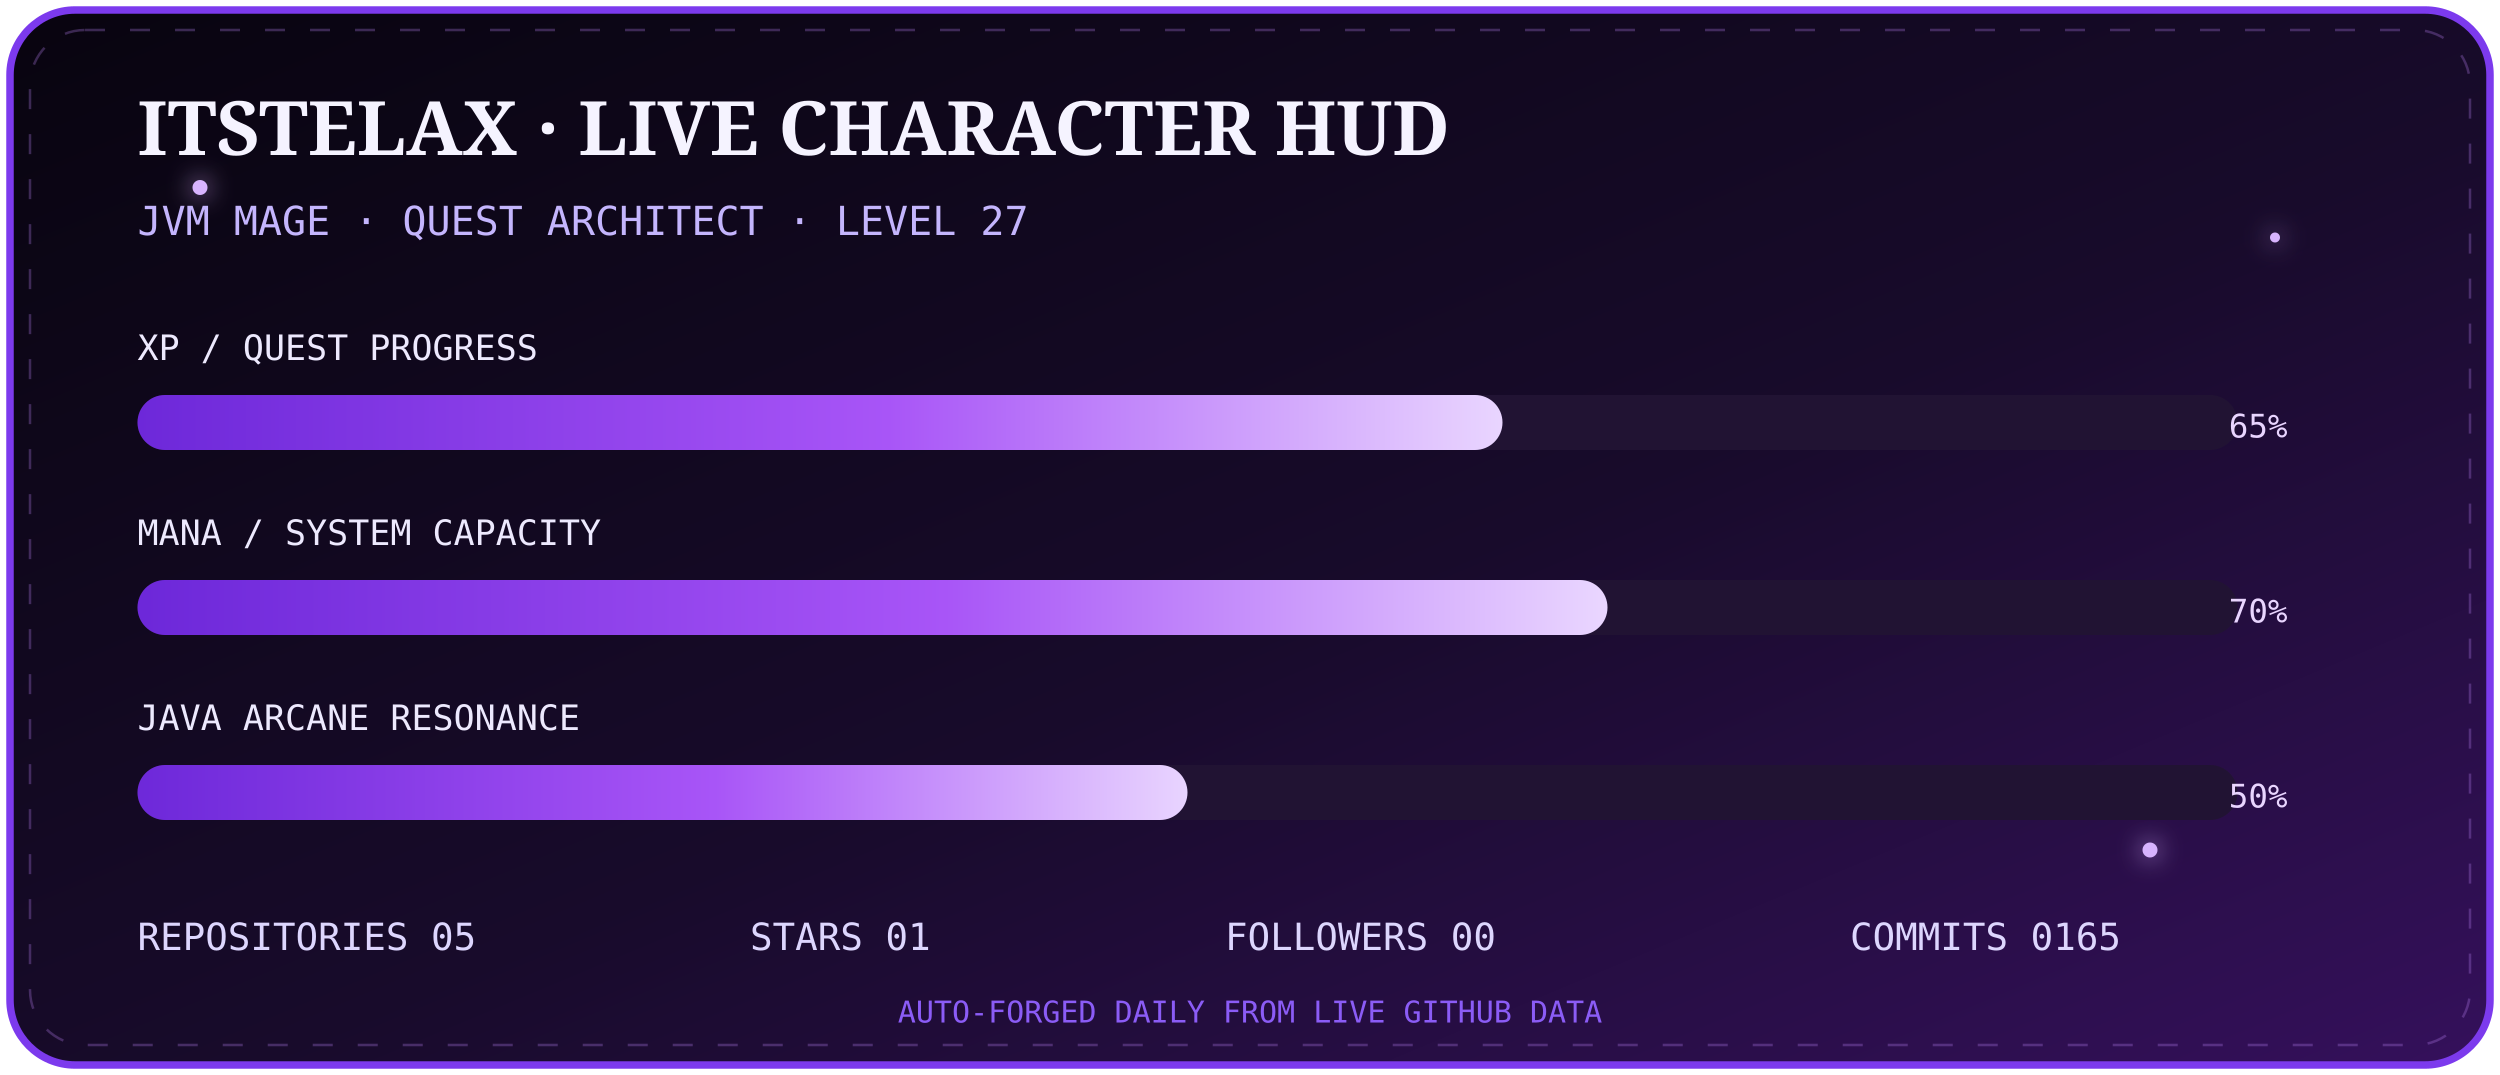
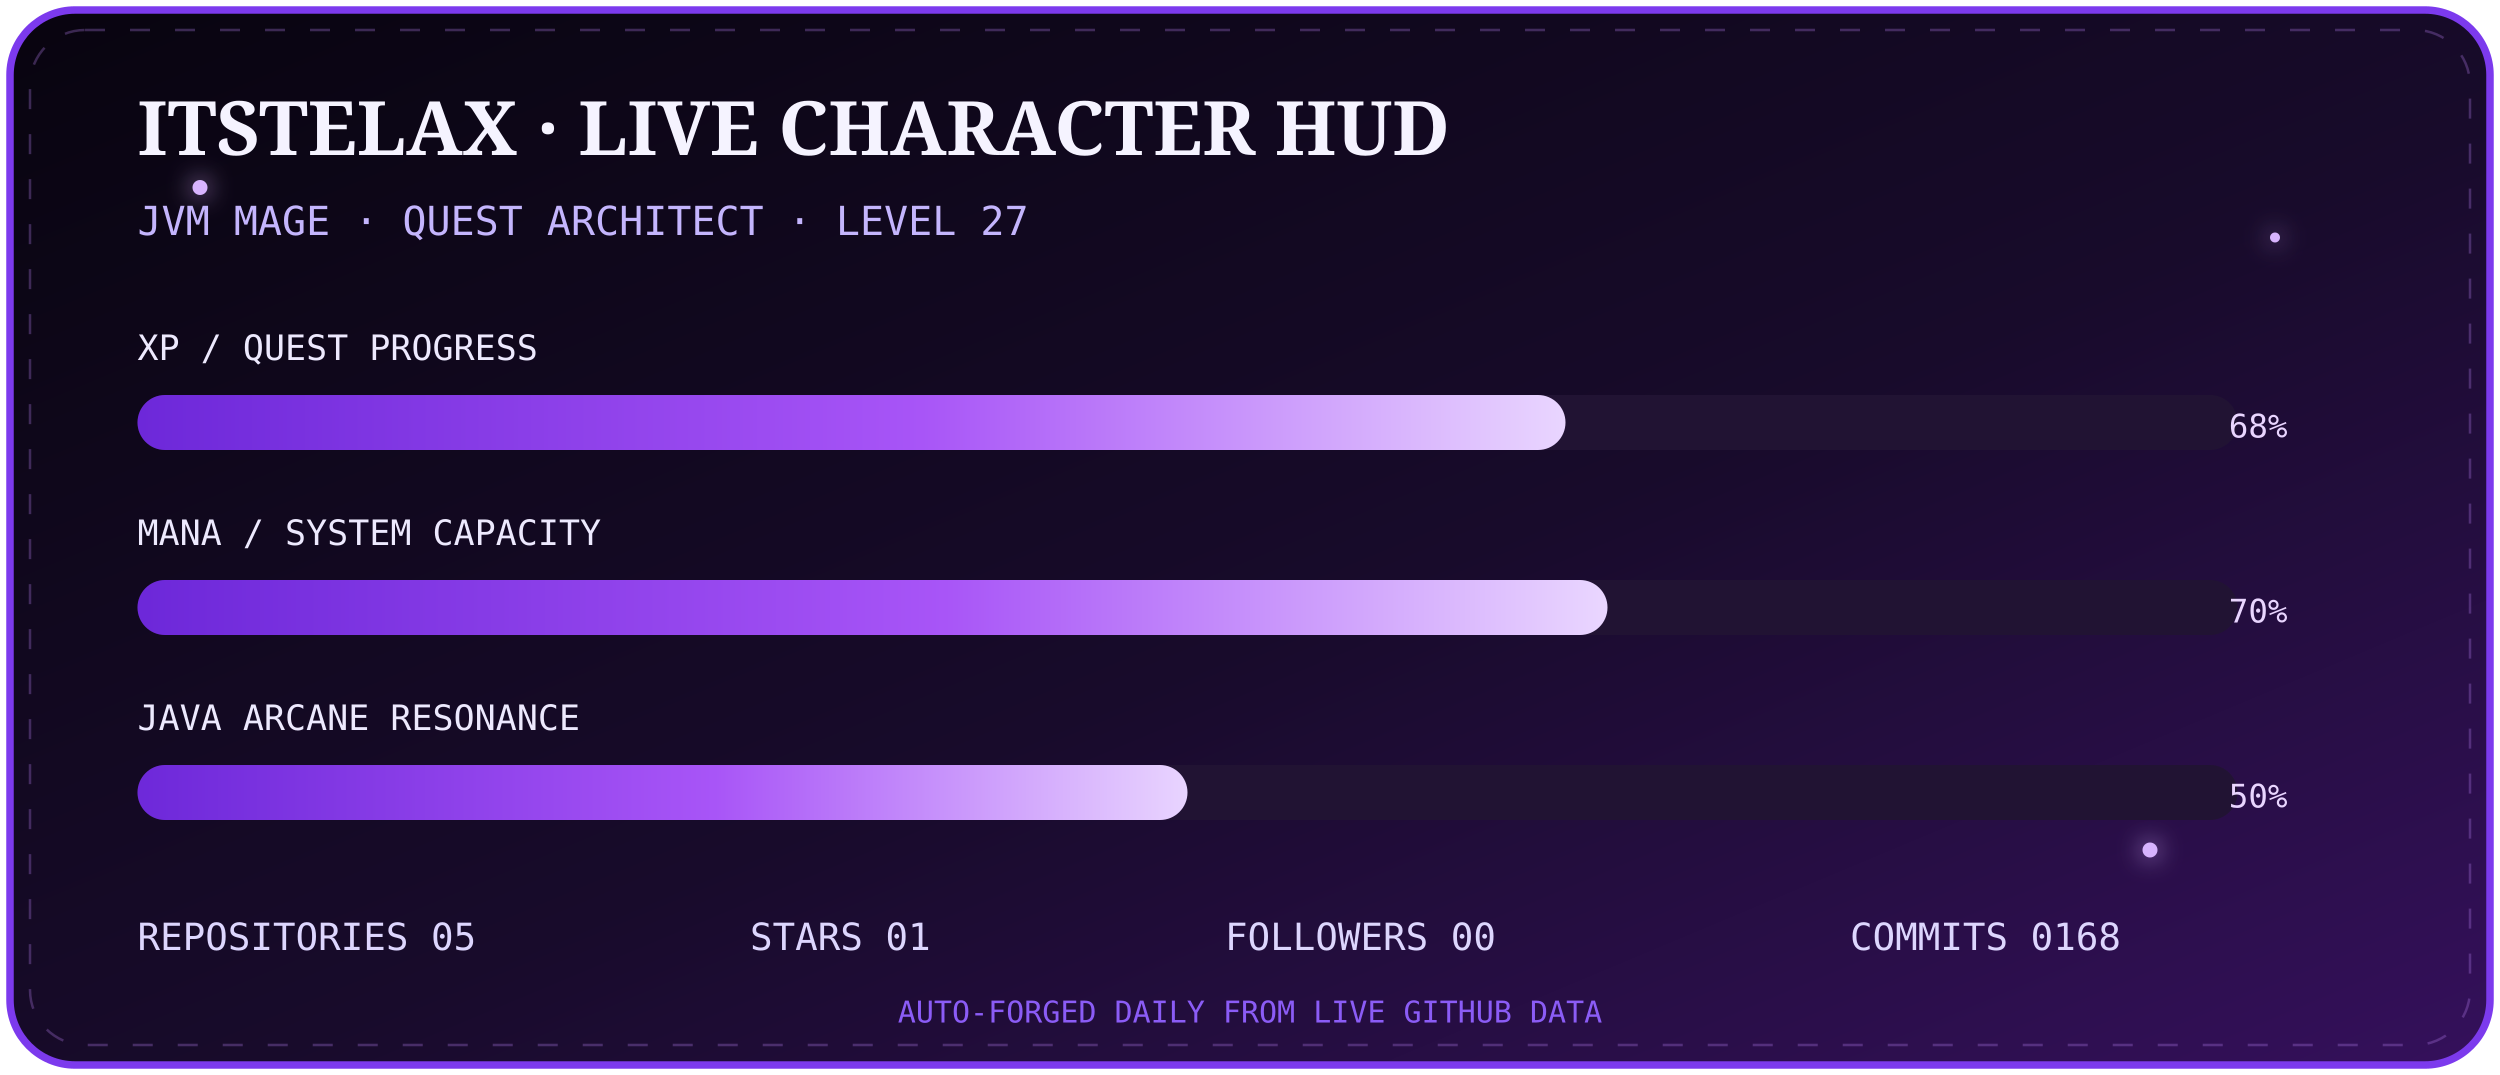
<svg xmlns="http://www.w3.org/2000/svg" width="1000" height="430" viewBox="0 0 1000 430">
  <defs>
    <linearGradient id="bg" x1="0" y1="0" x2="1" y2="1">
      <stop stop-color="#08040f" />
      <stop offset=".55" stop-color="#180b2b" />
      <stop offset="1" stop-color="#35105c" />
    </linearGradient>
    <linearGradient id="bar" x1="0" x2="1">
      <stop stop-color="#6d28d9" />
      <stop offset=".55" stop-color="#a855f7" />
      <stop offset="1" stop-color="#e9d5ff" />
    </linearGradient>
    <filter id="g">
      <feGaussianBlur stdDeviation="5" result="b" />
      <feMerge>
        <feMergeNode in="b" />
        <feMergeNode in="SourceGraphic" />
      </feMerge>
    </filter>
  </defs>
  <rect x="4" y="4" width="992" height="422" rx="26" fill="url(#bg)" stroke="#7c3aed" stroke-width="3" />
  <rect x="12" y="12" width="976" height="406" rx="22" fill="none" stroke="#c084fc" opacity=".28" stroke-dasharray="8 10">
    <animate attributeName="stroke-dashoffset" from="0" to="-72" dur="8s" repeatCount="indefinite" />
  </rect>
  <g fill="#d8b4fe" filter="url(#g)">
    <circle cx="80" cy="75" r="3">
      <animate attributeName="opacity" values=".2;1;.2" dur="2s" repeatCount="indefinite" />
    </circle>
    <circle cx="910" cy="95" r="2">
      <animate attributeName="opacity" values=".1;.9;.1" dur="2.8s" repeatCount="indefinite" />
    </circle>
    <circle cx="860" cy="340" r="3">
      <animate attributeName="opacity" values=".2;1;.2" dur="3.4s" repeatCount="indefinite" />
    </circle>
  </g>
  <text x="55" y="62" fill="#f5f3ff" font-size="30" font-family="Georgia,serif" font-weight="700">ITSTELAX · LIVE CHARACTER HUD</text>
  <text x="55" y="94" fill="#c4b5fd" font-size="16" font-family="monospace">JVM MAGE · QUEST ARCHITECT · LEVEL 27</text>
  <g font-family="monospace">
    <text x="55" y="144" fill="#ede9fe" font-size="14">XP / QUEST PROGRESS</text>
    <rect x="55" y="158" width="840" height="22" rx="11" fill="#211333" />
-     <rect x="55" y="158" width="546.0" height="22" rx="11" fill="url(#bar)">
+     <rect x="55" y="158" width="571.2" height="22" rx="11" fill="url(#bar)">
      <animate attributeName="opacity" values=".75;1;.75" dur="2.5s" repeatCount="indefinite" />
    </rect>
-     <text x="915" y="175" text-anchor="end" fill="#e9d5ff" font-size="13">65%</text>
+     <text x="915" y="175" text-anchor="end" fill="#e9d5ff" font-size="13">68%</text>
    <text x="55" y="218" fill="#ede9fe" font-size="14">MANA / SYSTEM CAPACITY</text>
    <rect x="55" y="232" width="840" height="22" rx="11" fill="#211333" />
    <rect x="55" y="232" width="588.0" height="22" rx="11" fill="url(#bar)" />
    <text x="915" y="249" text-anchor="end" fill="#e9d5ff" font-size="13">70%</text>
    <text x="55" y="292" fill="#ede9fe" font-size="14">JAVA ARCANE RESONANCE</text>
    <rect x="55" y="306" width="840" height="22" rx="11" fill="#211333" />
    <rect x="55" y="306" width="420.0" height="22" rx="11" fill="url(#bar)" />
    <text x="915" y="323" text-anchor="end" fill="#e9d5ff" font-size="13">50%</text>
  </g>
  <g font-family="monospace" font-size="15" fill="#ddd6fe">
    <text x="55" y="380">REPOSITORIES  05</text>
    <text x="300" y="380">STARS  01</text>
    <text x="490" y="380">FOLLOWERS  00</text>
-     <text x="740" y="380">COMMITS  0165</text>
+     <text x="740" y="380">COMMITS  0168</text>
  </g>
  <text x="500" y="409" text-anchor="middle" fill="#8b5cf6" font-size="12" font-family="monospace">AUTO-FORGED DAILY FROM LIVE GITHUB DATA</text>
</svg>
